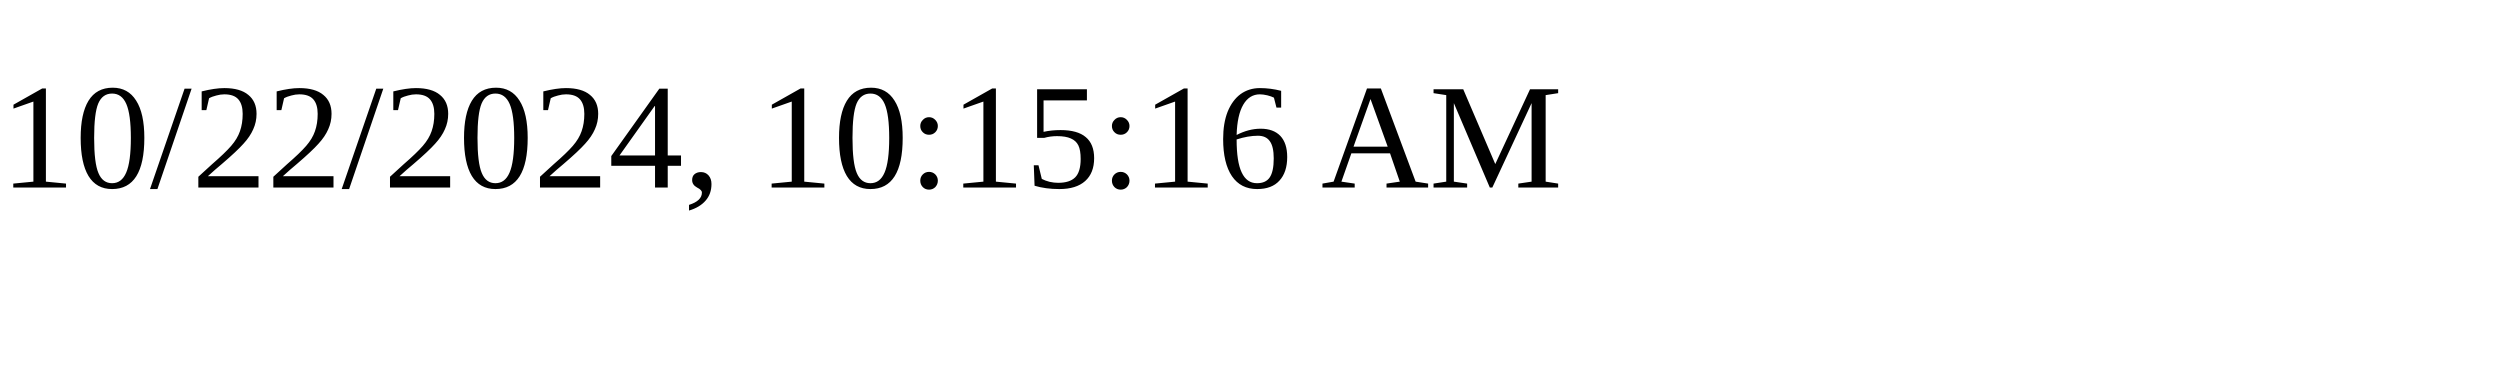
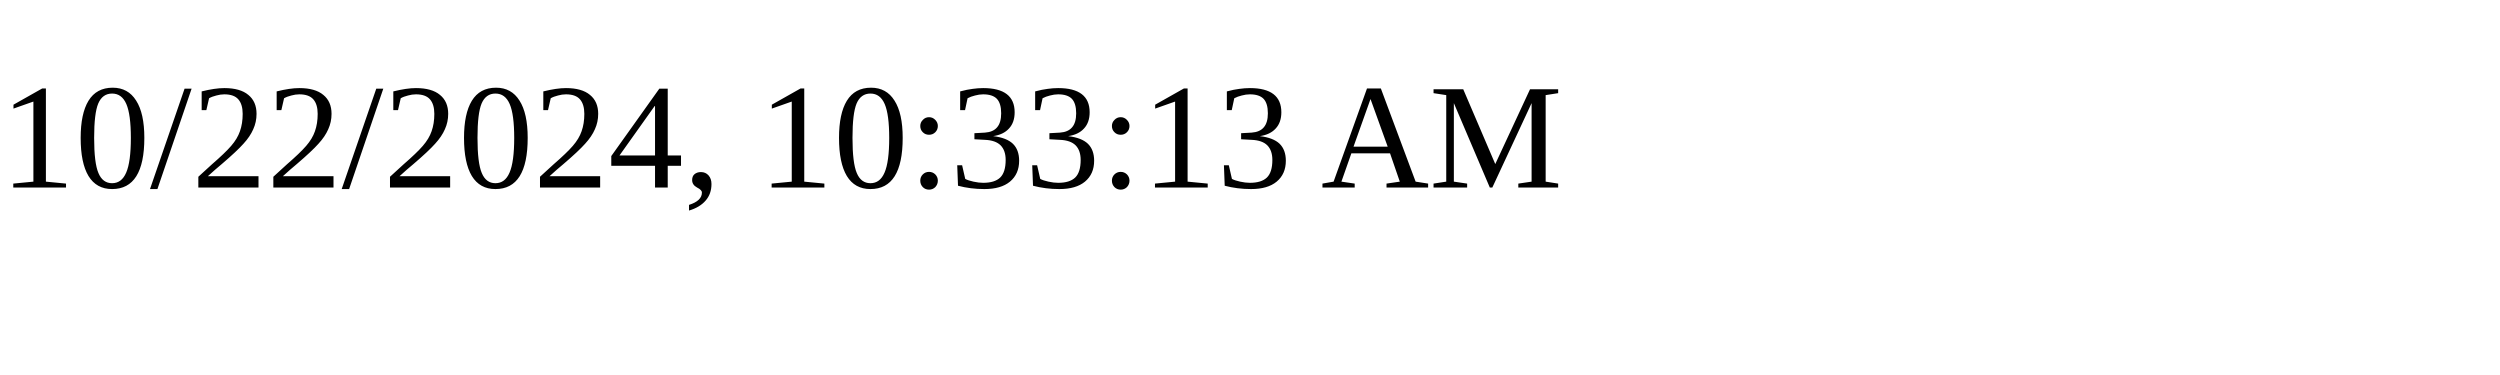
<svg xmlns="http://www.w3.org/2000/svg" height="30" width="200">
-   <text x="0" y="15">10/22/2024, 10:15:16 AM</text>
+   <text x="0" y="15">10/22/2024, 10:33:13 AM</text>
</svg>
